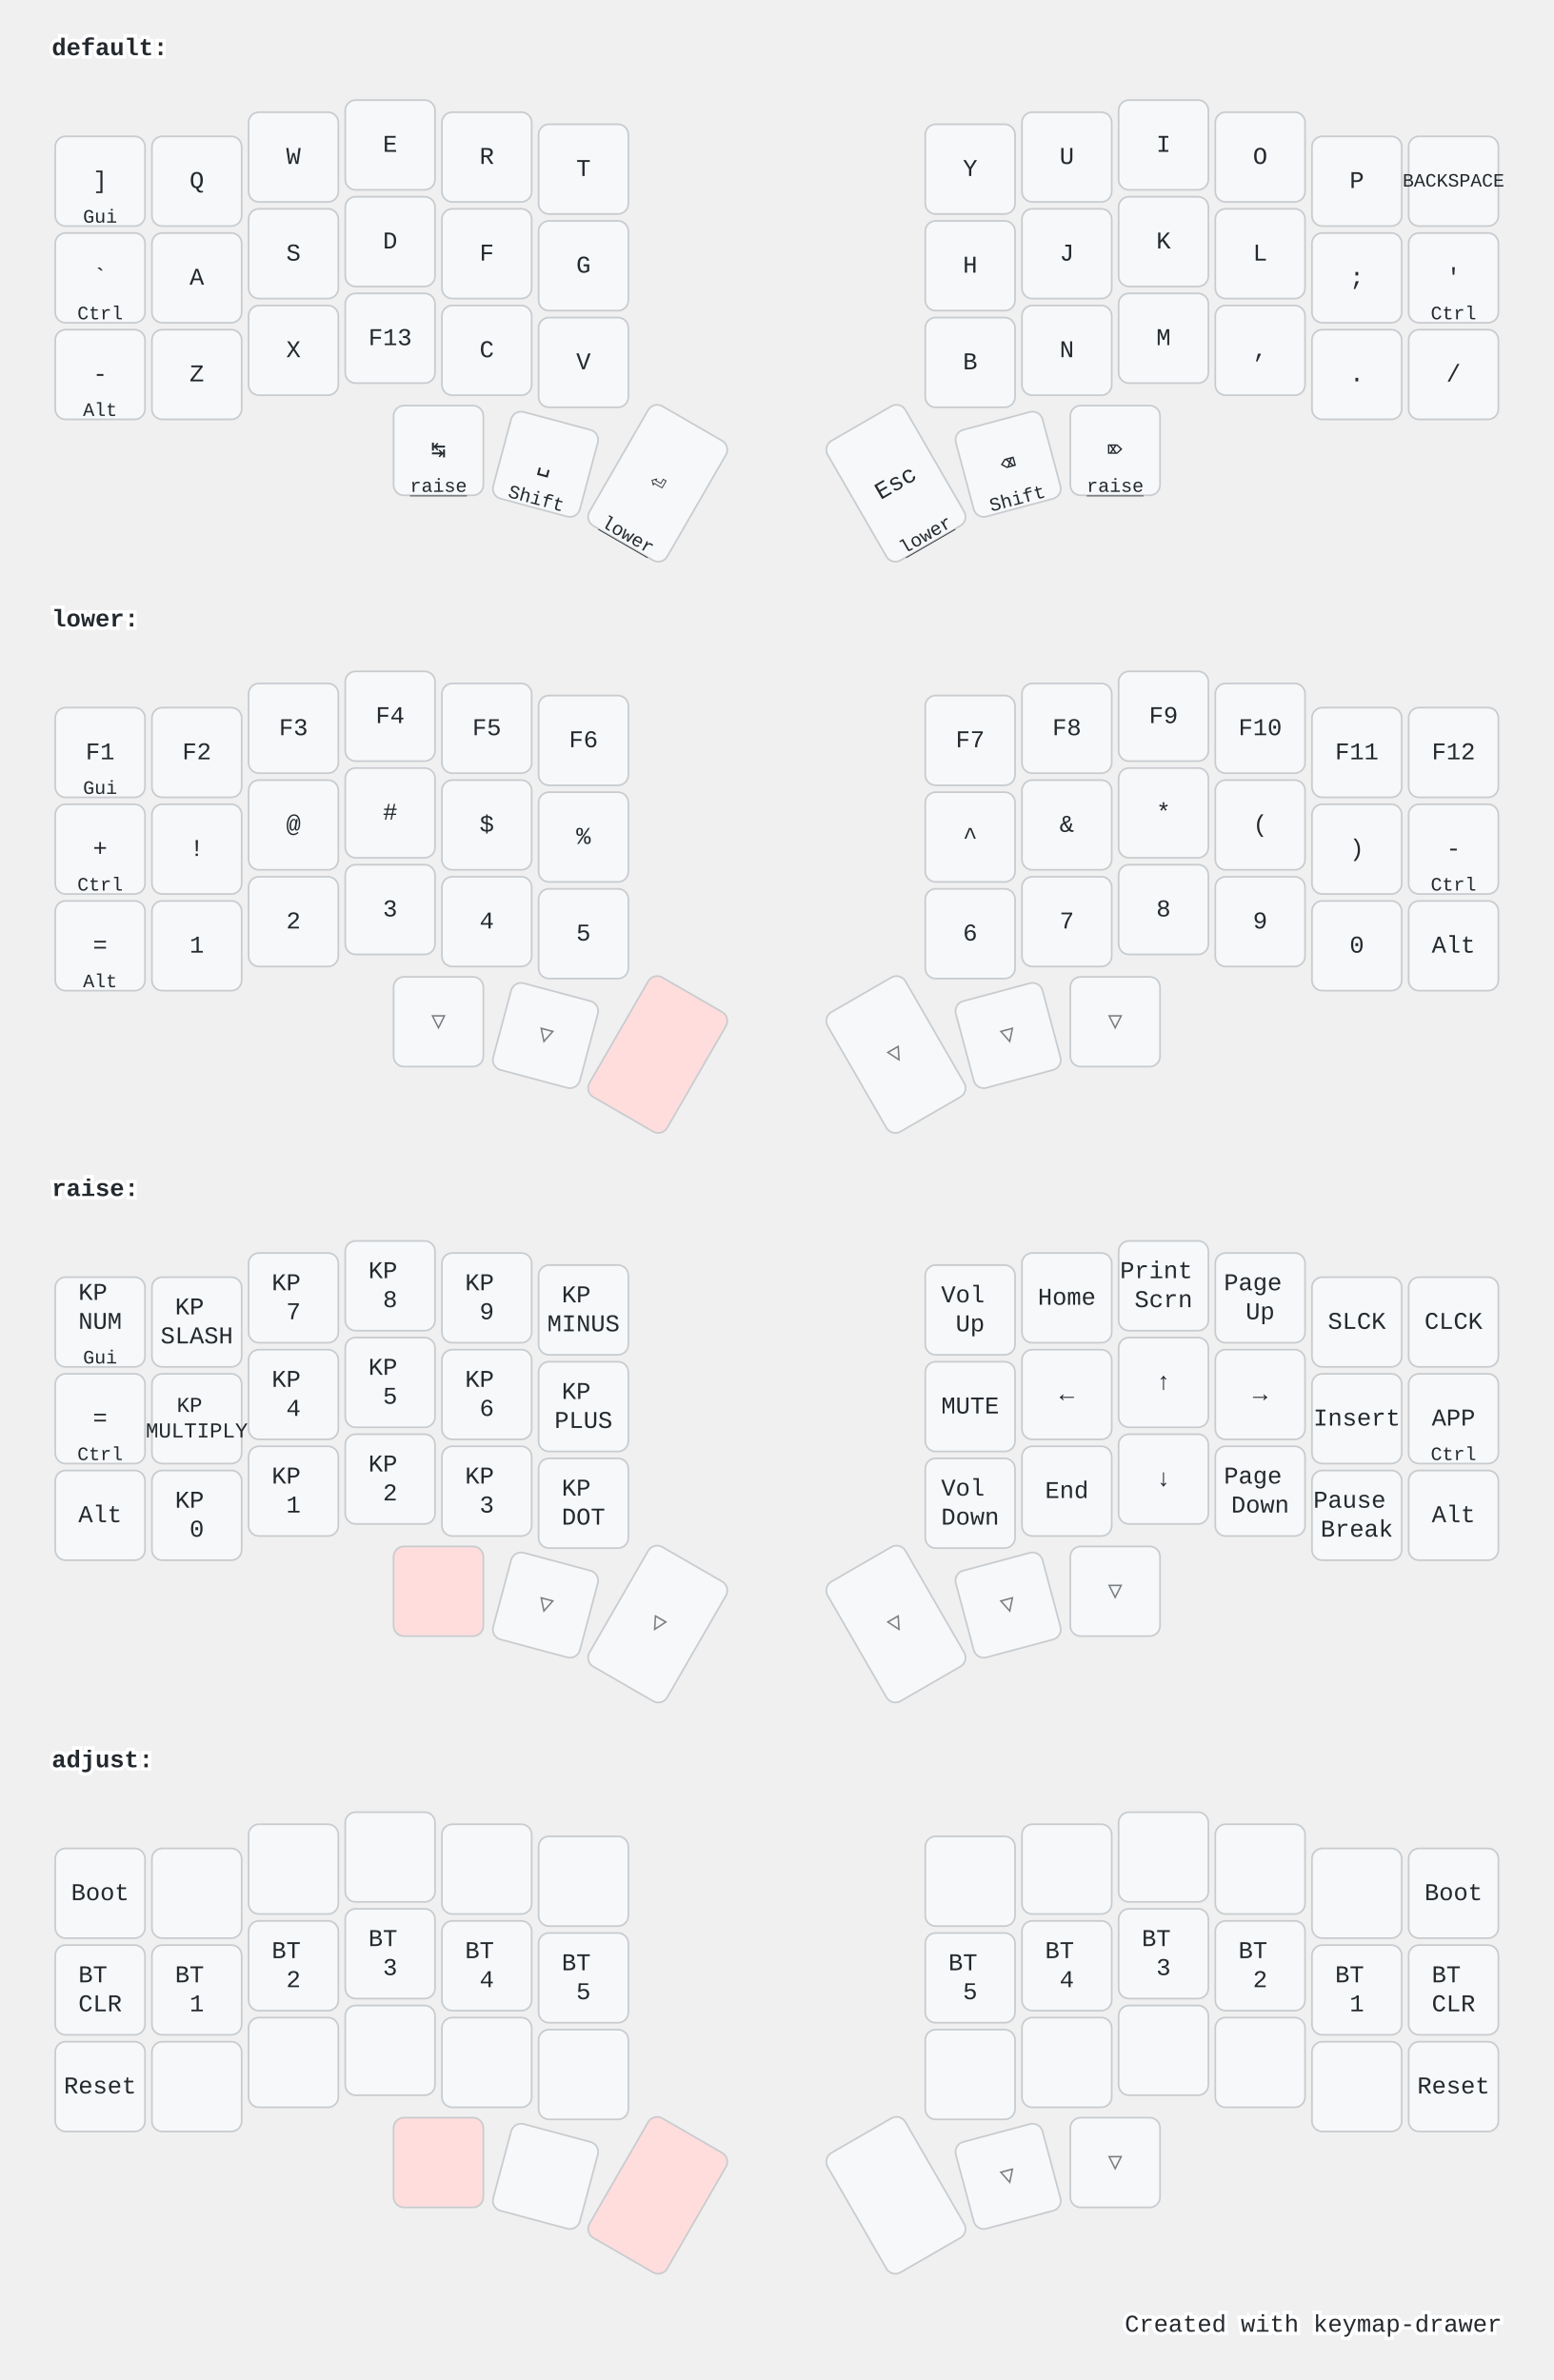
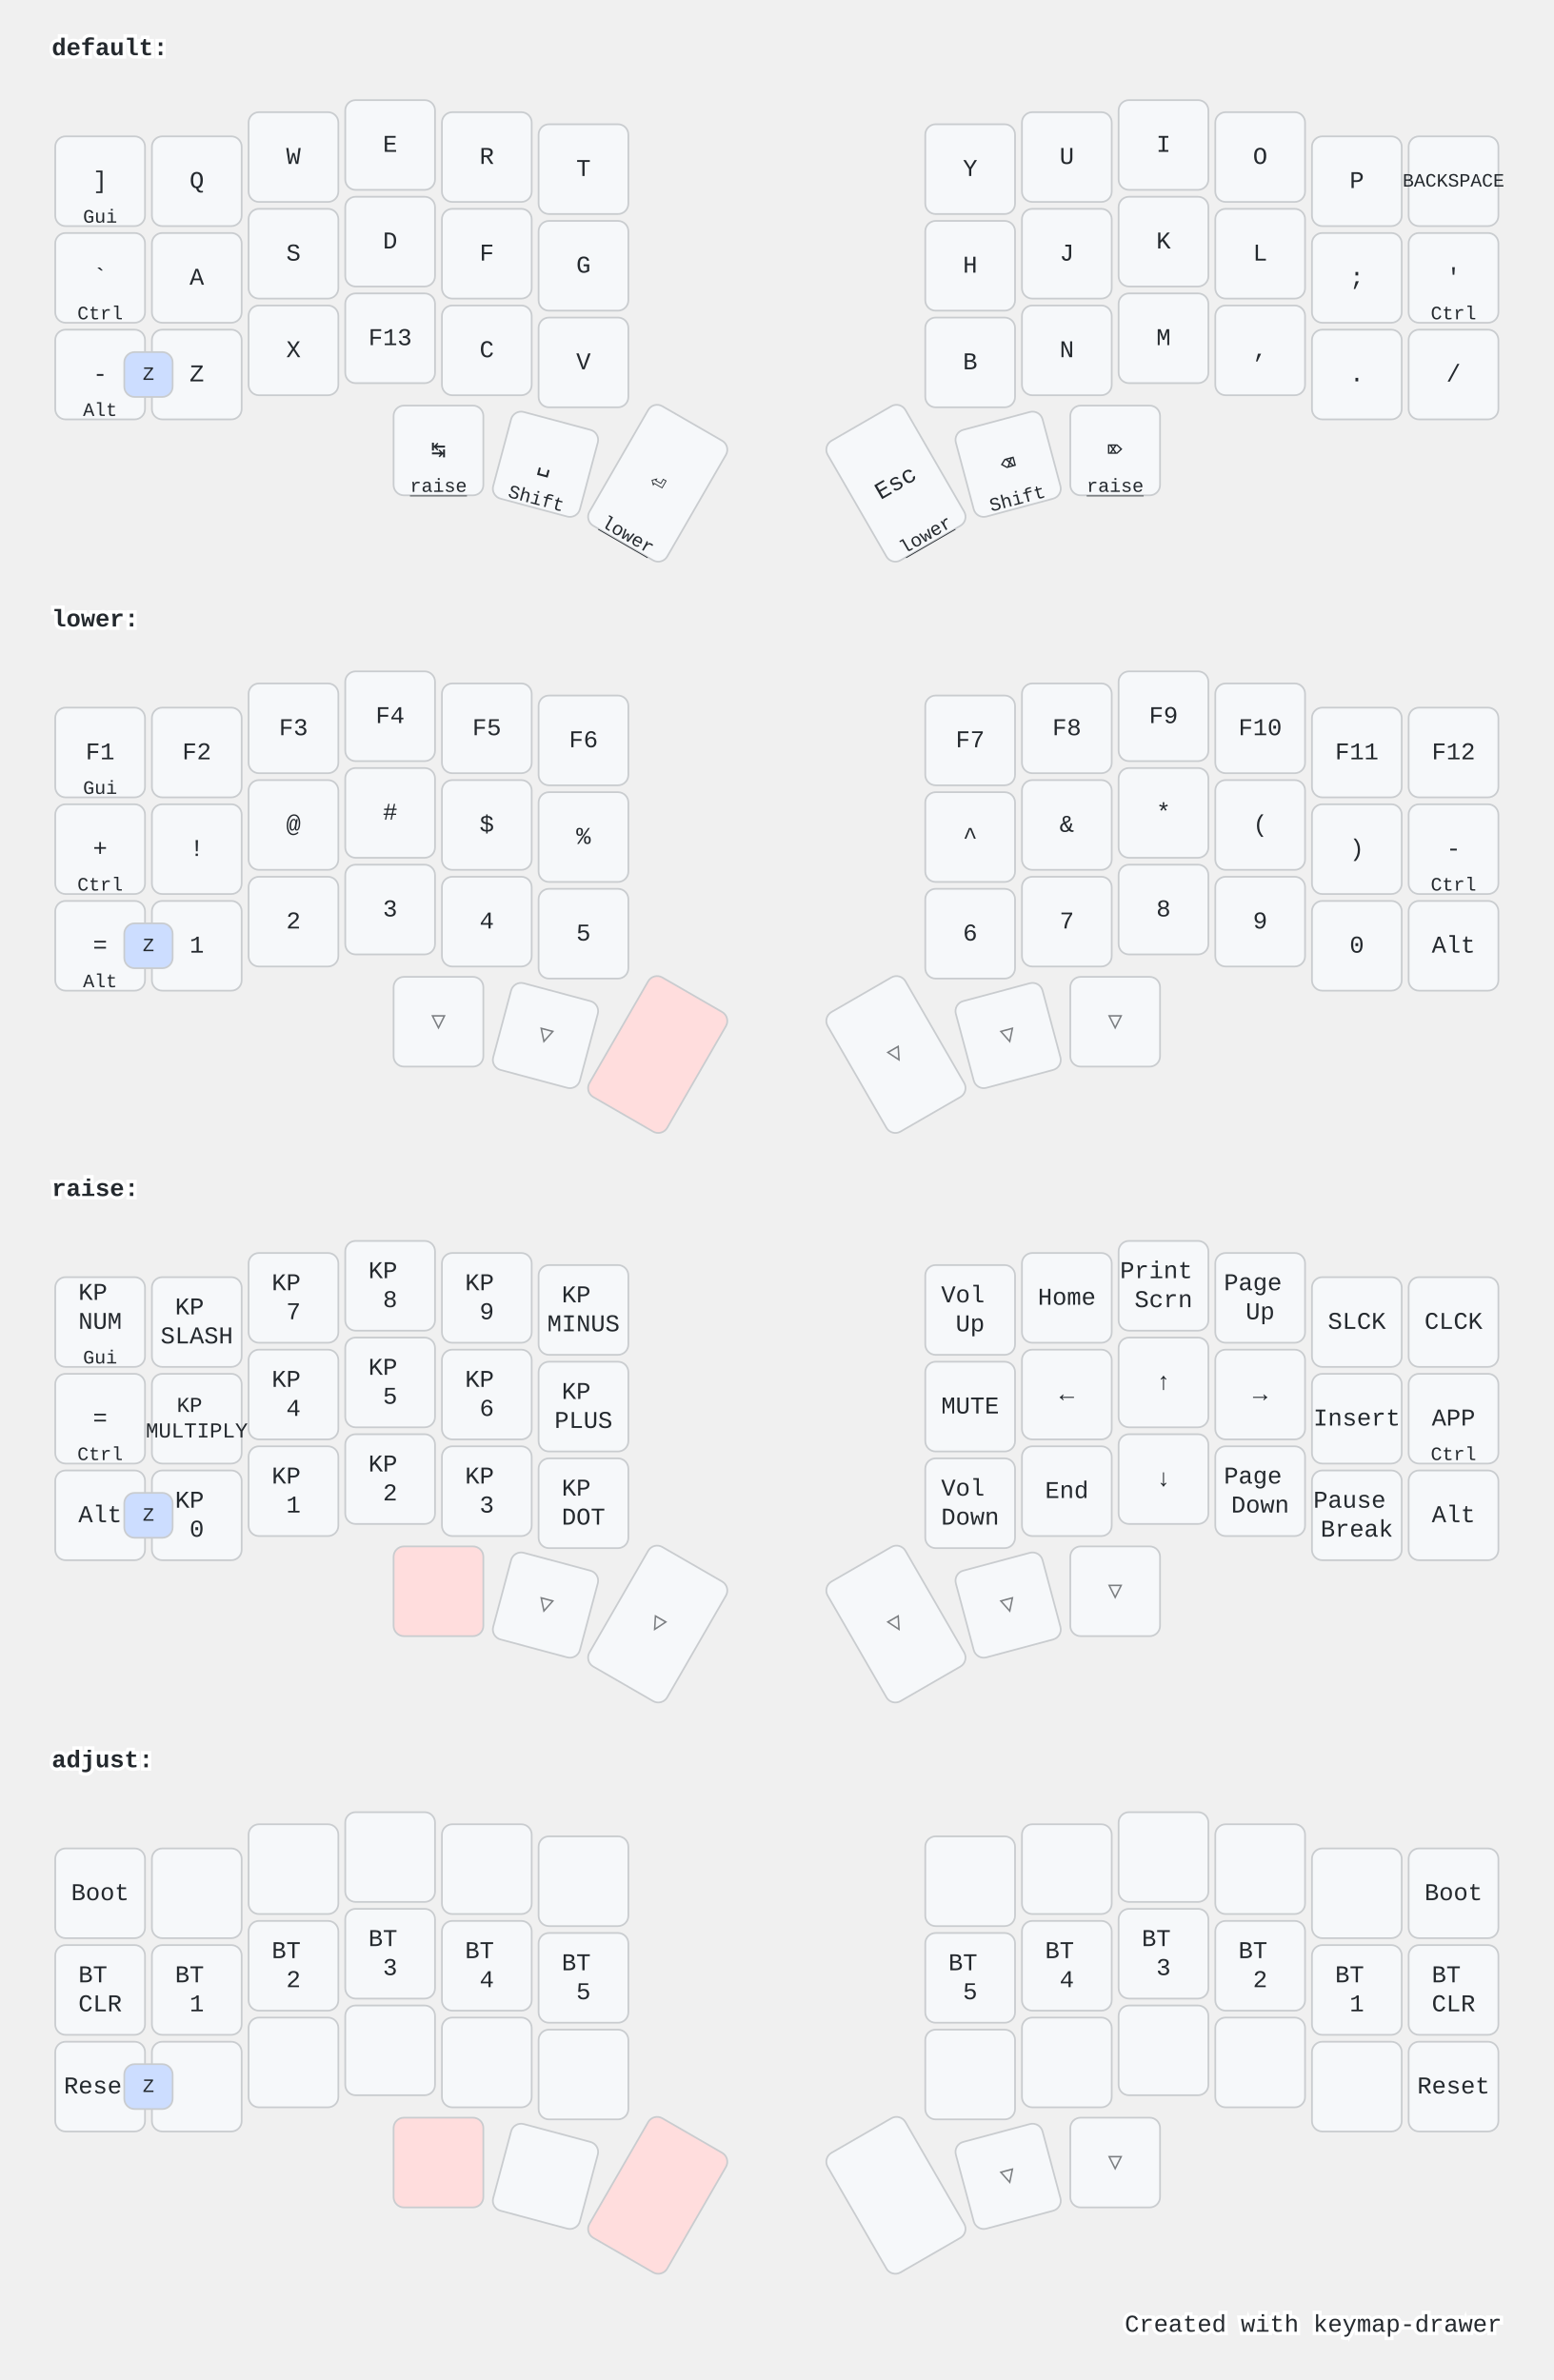
<svg xmlns="http://www.w3.org/2000/svg" width="900" height="1379" viewBox="0 0 900 1379" class="keymap">
  <style>/* inherit to force styles through use tags */
svg path {
    fill: inherit;
}

/* font and background color specifications */
svg.keymap {
    font-family: SFMono-Regular,Consolas,Liberation Mono,Menlo,monospace;
    font-size: 14px;
    font-kerning: normal;
    text-rendering: optimizeLegibility;
    fill: #24292e;
}

/* default key styling */
rect.key {
    fill: #f6f8fa;
}

rect.key, rect.combo {
    stroke: #c9cccf;
    stroke-width: 1;
}

/* default key side styling, only used is draw_key_sides is set */
rect.side {
    filter: brightness(90%);
}

/* color accent for combo boxes */
rect.combo, rect.combo-separate {
    fill: #cdf;
}

/* color accent for held keys */
rect.held, rect.combo.held {
    fill: #fdd;
}

/* color accent for ghost (optional) keys */
rect.ghost, rect.combo.ghost {
    stroke-dasharray: 4, 4;
    stroke-width: 2;
}

text {
    text-anchor: middle;
    dominant-baseline: middle;
}

/* styling for layer labels */
text.label {
    font-weight: bold;
    text-anchor: start;
    stroke: white;
    stroke-width: 4;
    paint-order: stroke;
}

/* styling for optional footer */
text.footer {
    text-anchor: end;
    dominant-baseline: auto;
    stroke: white;
    stroke-width: 4;
    paint-order: stroke;
}

/* styling for combo tap, and key hold/shifted label text */
text.combo, text.hold, text.shifted {
    font-size: 11px;
}

text.hold {
    text-anchor: middle;
    dominant-baseline: auto;
}

text.shifted {
    text-anchor: middle;
    dominant-baseline: hanging;
}

text.layer-activator {
    text-decoration: underline;
}

/* styling for hold/shifted label text in combo box */
text.combo.hold, text.combo.shifted {
    font-size: 8px;
}

/* lighter symbol for transparent keys */
text.trans {
    fill: #7b7e81;
}

/* styling for combo dendrons */
path.combo {
    stroke-width: 1;
    stroke: gray;
    fill: none;
}

/* Start Tabler Icons Cleanup */
/* cannot use height/width with glyphs */
.icon-tabler &gt; path {
    fill: inherit;
    stroke: inherit;
    stroke-width: 2;
}
/* hide tabler's default box */
.icon-tabler &gt; path[stroke="none"][fill="none"] {
    visibility: hidden;
}
/* End Tabler Icons Cleanup */

@media (prefers-color-scheme: dark) {
svg.keymap { fill: #d1d6db; }
rect.key { fill: #3f4750; }
rect.key, rect.combo { stroke: #60666c; }
rect.combo, rect.combo-separate { fill: #1f3d7a; }
rect.held, rect.combo.held { fill: #854747; }
text.label, text.footer { stroke: black; }
text.trans { fill: #7e8184; }
path.combo { stroke: #7f7f7f; }

}</style>
  <g transform="translate(30, 0)" class="layer-default">
    <text x="0" y="28" class="label" id="default">default:</text>
    <g transform="translate(0, 56)">
      <g transform="translate(28, 49)" class="key keypos-0">
        <rect rx="6" ry="6" x="-26" y="-26" width="52" height="52" class="key" />
        <text x="0" y="0" class="key tap">]</text>
        <text x="0" y="24" class="key hold">Gui</text>
      </g>
      <g transform="translate(84, 49)" class="key keypos-1">
        <rect rx="6" ry="6" x="-26" y="-26" width="52" height="52" class="key" />
        <text x="0" y="0" class="key tap">Q</text>
      </g>
      <g transform="translate(140, 35)" class="key keypos-2">
        <rect rx="6" ry="6" x="-26" y="-26" width="52" height="52" class="key" />
        <text x="0" y="0" class="key tap">W</text>
      </g>
      <g transform="translate(196, 28)" class="key keypos-3">
        <rect rx="6" ry="6" x="-26" y="-26" width="52" height="52" class="key" />
        <text x="0" y="0" class="key tap">E</text>
      </g>
      <g transform="translate(252, 35)" class="key keypos-4">
        <rect rx="6" ry="6" x="-26" y="-26" width="52" height="52" class="key" />
        <text x="0" y="0" class="key tap">R</text>
      </g>
      <g transform="translate(308, 42)" class="key keypos-5">
        <rect rx="6" ry="6" x="-26" y="-26" width="52" height="52" class="key" />
        <text x="0" y="0" class="key tap">T</text>
      </g>
      <g transform="translate(532, 42)" class="key keypos-6">
        <rect rx="6" ry="6" x="-26" y="-26" width="52" height="52" class="key" />
        <text x="0" y="0" class="key tap">Y</text>
      </g>
      <g transform="translate(588, 35)" class="key keypos-7">
        <rect rx="6" ry="6" x="-26" y="-26" width="52" height="52" class="key" />
        <text x="0" y="0" class="key tap">U</text>
      </g>
      <g transform="translate(644, 28)" class="key keypos-8">
        <rect rx="6" ry="6" x="-26" y="-26" width="52" height="52" class="key" />
        <text x="0" y="0" class="key tap">I</text>
      </g>
      <g transform="translate(700, 35)" class="key keypos-9">
        <rect rx="6" ry="6" x="-26" y="-26" width="52" height="52" class="key" />
        <text x="0" y="0" class="key tap">O</text>
      </g>
      <g transform="translate(756, 49)" class="key keypos-10">
        <rect rx="6" ry="6" x="-26" y="-26" width="52" height="52" class="key" />
        <text x="0" y="0" class="key tap">P</text>
      </g>
      <g transform="translate(812, 49)" class="key keypos-11">
        <rect rx="6" ry="6" x="-26" y="-26" width="52" height="52" class="key" />
        <text x="0" y="0" class="key tap">
          <tspan style="font-size: 78%">BACKSPACE</tspan>
        </text>
      </g>
      <g transform="translate(28, 105)" class="key keypos-12">
        <rect rx="6" ry="6" x="-26" y="-26" width="52" height="52" class="key" />
        <text x="0" y="0" class="key tap">`</text>
        <text x="0" y="24" class="key hold">Ctrl</text>
      </g>
      <g transform="translate(84, 105)" class="key keypos-13">
        <rect rx="6" ry="6" x="-26" y="-26" width="52" height="52" class="key" />
        <text x="0" y="0" class="key tap">A</text>
      </g>
      <g transform="translate(140, 91)" class="key keypos-14">
        <rect rx="6" ry="6" x="-26" y="-26" width="52" height="52" class="key" />
        <text x="0" y="0" class="key tap">S</text>
      </g>
      <g transform="translate(196, 84)" class="key keypos-15">
        <rect rx="6" ry="6" x="-26" y="-26" width="52" height="52" class="key" />
        <text x="0" y="0" class="key tap">D</text>
      </g>
      <g transform="translate(252, 91)" class="key keypos-16">
        <rect rx="6" ry="6" x="-26" y="-26" width="52" height="52" class="key" />
        <text x="0" y="0" class="key tap">F</text>
      </g>
      <g transform="translate(308, 98)" class="key keypos-17">
        <rect rx="6" ry="6" x="-26" y="-26" width="52" height="52" class="key" />
        <text x="0" y="0" class="key tap">G</text>
      </g>
      <g transform="translate(532, 98)" class="key keypos-18">
        <rect rx="6" ry="6" x="-26" y="-26" width="52" height="52" class="key" />
        <text x="0" y="0" class="key tap">H</text>
      </g>
      <g transform="translate(588, 91)" class="key keypos-19">
        <rect rx="6" ry="6" x="-26" y="-26" width="52" height="52" class="key" />
        <text x="0" y="0" class="key tap">J</text>
      </g>
      <g transform="translate(644, 84)" class="key keypos-20">
        <rect rx="6" ry="6" x="-26" y="-26" width="52" height="52" class="key" />
        <text x="0" y="0" class="key tap">K</text>
      </g>
      <g transform="translate(700, 91)" class="key keypos-21">
        <rect rx="6" ry="6" x="-26" y="-26" width="52" height="52" class="key" />
        <text x="0" y="0" class="key tap">L</text>
      </g>
      <g transform="translate(756, 105)" class="key keypos-22">
        <rect rx="6" ry="6" x="-26" y="-26" width="52" height="52" class="key" />
        <text x="0" y="0" class="key tap">;</text>
      </g>
      <g transform="translate(812, 105)" class="key keypos-23">
        <rect rx="6" ry="6" x="-26" y="-26" width="52" height="52" class="key" />
        <text x="0" y="0" class="key tap">'</text>
        <text x="0" y="24" class="key hold">Ctrl</text>
      </g>
      <g transform="translate(28, 161)" class="key keypos-24">
        <rect rx="6" ry="6" x="-26" y="-26" width="52" height="52" class="key" />
        <text x="0" y="0" class="key tap">-</text>
        <text x="0" y="24" class="key hold">Alt</text>
      </g>
      <g transform="translate(84, 161)" class="key keypos-25">
        <rect rx="6" ry="6" x="-26" y="-26" width="52" height="52" class="key" />
        <text x="0" y="0" class="key tap">Z</text>
      </g>
      <g transform="translate(140, 147)" class="key keypos-26">
        <rect rx="6" ry="6" x="-26" y="-26" width="52" height="52" class="key" />
        <text x="0" y="0" class="key tap">X</text>
      </g>
      <g transform="translate(196, 140)" class="key keypos-27">
        <rect rx="6" ry="6" x="-26" y="-26" width="52" height="52" class="key" />
        <text x="0" y="0" class="key tap">F13</text>
      </g>
      <g transform="translate(252, 147)" class="key keypos-28">
        <rect rx="6" ry="6" x="-26" y="-26" width="52" height="52" class="key" />
        <text x="0" y="0" class="key tap">C</text>
      </g>
      <g transform="translate(308, 154)" class="key keypos-29">
        <rect rx="6" ry="6" x="-26" y="-26" width="52" height="52" class="key" />
        <text x="0" y="0" class="key tap">V</text>
      </g>
      <g transform="translate(532, 154)" class="key keypos-30">
        <rect rx="6" ry="6" x="-26" y="-26" width="52" height="52" class="key" />
        <text x="0" y="0" class="key tap">B</text>
      </g>
      <g transform="translate(588, 147)" class="key keypos-31">
        <rect rx="6" ry="6" x="-26" y="-26" width="52" height="52" class="key" />
        <text x="0" y="0" class="key tap">N</text>
      </g>
      <g transform="translate(644, 140)" class="key keypos-32">
        <rect rx="6" ry="6" x="-26" y="-26" width="52" height="52" class="key" />
        <text x="0" y="0" class="key tap">M</text>
      </g>
      <g transform="translate(700, 147)" class="key keypos-33">
        <rect rx="6" ry="6" x="-26" y="-26" width="52" height="52" class="key" />
        <text x="0" y="0" class="key tap">,</text>
      </g>
      <g transform="translate(756, 161)" class="key keypos-34">
        <rect rx="6" ry="6" x="-26" y="-26" width="52" height="52" class="key" />
        <text x="0" y="0" class="key tap">.</text>
      </g>
      <g transform="translate(812, 161)" class="key keypos-35">
        <rect rx="6" ry="6" x="-26" y="-26" width="52" height="52" class="key" />
        <text x="0" y="0" class="key tap">/</text>
      </g>
      <g transform="translate(224, 205)" class="key keypos-36">
        <rect rx="6" ry="6" x="-26" y="-26" width="52" height="52" class="key" />
        <text x="0" y="0" class="key tap">↹</text>
        <a href="#raise">
          <text x="0" y="24" class="key hold layer-activator">raise</text>
        </a>
      </g>
      <g transform="translate(286, 213) rotate(15.0)" class="key keypos-37">
        <rect rx="6" ry="6" x="-26" y="-26" width="52" height="52" class="key" />
        <text x="0" y="0" class="key tap">␣</text>
        <text x="0" y="24" class="key hold">Shift</text>
      </g>
      <g transform="translate(351, 224) rotate(30.0)" class="key keypos-38">
        <rect rx="6" ry="6" x="-26" y="-40" width="52" height="80" class="key" />
        <text x="0" y="0" class="key tap">⏎</text>
        <a href="#lower">
          <text x="0" y="38" class="key hold layer-activator">lower</text>
        </a>
      </g>
      <g transform="translate(489, 224) rotate(-30.0)" class="key keypos-39">
        <rect rx="6" ry="6" x="-26" y="-40" width="52" height="80" class="key" />
        <text x="0" y="0" class="key tap">Esc</text>
        <a href="#lower">
          <text x="0" y="38" class="key hold layer-activator">lower</text>
        </a>
      </g>
      <g transform="translate(554, 213) rotate(-15.0)" class="key keypos-40">
        <rect rx="6" ry="6" x="-26" y="-26" width="52" height="52" class="key" />
        <text x="0" y="0" class="key tap">⌫</text>
        <text x="0" y="24" class="key hold">Shift</text>
      </g>
      <g transform="translate(616, 205)" class="key keypos-41">
        <rect rx="6" ry="6" x="-26" y="-26" width="52" height="52" class="key" />
        <text x="0" y="0" class="key tap">⌦</text>
        <a href="#raise">
          <text x="0" y="24" class="key hold layer-activator">raise</text>
        </a>
      </g>
+       <g class="combo combopos-0">
+         <rect rx="6" ry="6" x="42" y="148" width="28" height="26" class="combo" />
+         <text x="56" y="161" class="combo tap">Z</text>
+       </g>
    </g>
  </g>
  <g transform="translate(30, 331)" class="layer-lower">
    <text x="0" y="28" class="label" id="lower">lower:</text>
    <g transform="translate(0, 56)">
      <g transform="translate(28, 49)" class="key keypos-0">
        <rect rx="6" ry="6" x="-26" y="-26" width="52" height="52" class="key" />
        <text x="0" y="0" class="key tap">F1</text>
        <text x="0" y="24" class="key hold">Gui</text>
      </g>
      <g transform="translate(84, 49)" class="key keypos-1">
        <rect rx="6" ry="6" x="-26" y="-26" width="52" height="52" class="key" />
        <text x="0" y="0" class="key tap">F2</text>
      </g>
      <g transform="translate(140, 35)" class="key keypos-2">
        <rect rx="6" ry="6" x="-26" y="-26" width="52" height="52" class="key" />
        <text x="0" y="0" class="key tap">F3</text>
      </g>
      <g transform="translate(196, 28)" class="key keypos-3">
        <rect rx="6" ry="6" x="-26" y="-26" width="52" height="52" class="key" />
        <text x="0" y="0" class="key tap">F4</text>
      </g>
      <g transform="translate(252, 35)" class="key keypos-4">
        <rect rx="6" ry="6" x="-26" y="-26" width="52" height="52" class="key" />
        <text x="0" y="0" class="key tap">F5</text>
      </g>
      <g transform="translate(308, 42)" class="key keypos-5">
        <rect rx="6" ry="6" x="-26" y="-26" width="52" height="52" class="key" />
        <text x="0" y="0" class="key tap">F6</text>
      </g>
      <g transform="translate(532, 42)" class="key keypos-6">
        <rect rx="6" ry="6" x="-26" y="-26" width="52" height="52" class="key" />
        <text x="0" y="0" class="key tap">F7</text>
      </g>
      <g transform="translate(588, 35)" class="key keypos-7">
        <rect rx="6" ry="6" x="-26" y="-26" width="52" height="52" class="key" />
        <text x="0" y="0" class="key tap">F8</text>
      </g>
      <g transform="translate(644, 28)" class="key keypos-8">
        <rect rx="6" ry="6" x="-26" y="-26" width="52" height="52" class="key" />
        <text x="0" y="0" class="key tap">F9</text>
      </g>
      <g transform="translate(700, 35)" class="key keypos-9">
        <rect rx="6" ry="6" x="-26" y="-26" width="52" height="52" class="key" />
        <text x="0" y="0" class="key tap">F10</text>
      </g>
      <g transform="translate(756, 49)" class="key keypos-10">
        <rect rx="6" ry="6" x="-26" y="-26" width="52" height="52" class="key" />
        <text x="0" y="0" class="key tap">F11</text>
      </g>
      <g transform="translate(812, 49)" class="key keypos-11">
        <rect rx="6" ry="6" x="-26" y="-26" width="52" height="52" class="key" />
        <text x="0" y="0" class="key tap">F12</text>
      </g>
      <g transform="translate(28, 105)" class="key keypos-12">
        <rect rx="6" ry="6" x="-26" y="-26" width="52" height="52" class="key" />
        <text x="0" y="0" class="key tap">+</text>
        <text x="0" y="24" class="key hold">Ctrl</text>
      </g>
      <g transform="translate(84, 105)" class="key keypos-13">
        <rect rx="6" ry="6" x="-26" y="-26" width="52" height="52" class="key" />
        <text x="0" y="0" class="key tap">!</text>
      </g>
      <g transform="translate(140, 91)" class="key keypos-14">
        <rect rx="6" ry="6" x="-26" y="-26" width="52" height="52" class="key" />
        <text x="0" y="0" class="key tap">@</text>
      </g>
      <g transform="translate(196, 84)" class="key keypos-15">
        <rect rx="6" ry="6" x="-26" y="-26" width="52" height="52" class="key" />
        <text x="0" y="0" class="key tap">#</text>
      </g>
      <g transform="translate(252, 91)" class="key keypos-16">
        <rect rx="6" ry="6" x="-26" y="-26" width="52" height="52" class="key" />
        <text x="0" y="0" class="key tap">$</text>
      </g>
      <g transform="translate(308, 98)" class="key keypos-17">
        <rect rx="6" ry="6" x="-26" y="-26" width="52" height="52" class="key" />
        <text x="0" y="0" class="key tap">%</text>
      </g>
      <g transform="translate(532, 98)" class="key keypos-18">
        <rect rx="6" ry="6" x="-26" y="-26" width="52" height="52" class="key" />
        <text x="0" y="0" class="key tap">^</text>
      </g>
      <g transform="translate(588, 91)" class="key keypos-19">
        <rect rx="6" ry="6" x="-26" y="-26" width="52" height="52" class="key" />
        <text x="0" y="0" class="key tap">&amp;</text>
      </g>
      <g transform="translate(644, 84)" class="key keypos-20">
        <rect rx="6" ry="6" x="-26" y="-26" width="52" height="52" class="key" />
        <text x="0" y="0" class="key tap">*</text>
      </g>
      <g transform="translate(700, 91)" class="key keypos-21">
        <rect rx="6" ry="6" x="-26" y="-26" width="52" height="52" class="key" />
        <text x="0" y="0" class="key tap">(</text>
      </g>
      <g transform="translate(756, 105)" class="key keypos-22">
        <rect rx="6" ry="6" x="-26" y="-26" width="52" height="52" class="key" />
        <text x="0" y="0" class="key tap">)</text>
      </g>
      <g transform="translate(812, 105)" class="key keypos-23">
        <rect rx="6" ry="6" x="-26" y="-26" width="52" height="52" class="key" />
        <text x="0" y="0" class="key tap">-</text>
        <text x="0" y="24" class="key hold">Ctrl</text>
      </g>
      <g transform="translate(28, 161)" class="key keypos-24">
        <rect rx="6" ry="6" x="-26" y="-26" width="52" height="52" class="key" />
        <text x="0" y="0" class="key tap">=</text>
        <text x="0" y="24" class="key hold">Alt</text>
      </g>
      <g transform="translate(84, 161)" class="key keypos-25">
        <rect rx="6" ry="6" x="-26" y="-26" width="52" height="52" class="key" />
        <text x="0" y="0" class="key tap">1</text>
      </g>
      <g transform="translate(140, 147)" class="key keypos-26">
        <rect rx="6" ry="6" x="-26" y="-26" width="52" height="52" class="key" />
        <text x="0" y="0" class="key tap">2</text>
      </g>
      <g transform="translate(196, 140)" class="key keypos-27">
        <rect rx="6" ry="6" x="-26" y="-26" width="52" height="52" class="key" />
        <text x="0" y="0" class="key tap">3</text>
      </g>
      <g transform="translate(252, 147)" class="key keypos-28">
        <rect rx="6" ry="6" x="-26" y="-26" width="52" height="52" class="key" />
        <text x="0" y="0" class="key tap">4</text>
      </g>
      <g transform="translate(308, 154)" class="key keypos-29">
        <rect rx="6" ry="6" x="-26" y="-26" width="52" height="52" class="key" />
        <text x="0" y="0" class="key tap">5</text>
      </g>
      <g transform="translate(532, 154)" class="key keypos-30">
        <rect rx="6" ry="6" x="-26" y="-26" width="52" height="52" class="key" />
        <text x="0" y="0" class="key tap">6</text>
      </g>
      <g transform="translate(588, 147)" class="key keypos-31">
        <rect rx="6" ry="6" x="-26" y="-26" width="52" height="52" class="key" />
        <text x="0" y="0" class="key tap">7</text>
      </g>
      <g transform="translate(644, 140)" class="key keypos-32">
        <rect rx="6" ry="6" x="-26" y="-26" width="52" height="52" class="key" />
        <text x="0" y="0" class="key tap">8</text>
      </g>
      <g transform="translate(700, 147)" class="key keypos-33">
        <rect rx="6" ry="6" x="-26" y="-26" width="52" height="52" class="key" />
        <text x="0" y="0" class="key tap">9</text>
      </g>
      <g transform="translate(756, 161)" class="key keypos-34">
        <rect rx="6" ry="6" x="-26" y="-26" width="52" height="52" class="key" />
        <text x="0" y="0" class="key tap">0</text>
      </g>
      <g transform="translate(812, 161)" class="key keypos-35">
        <rect rx="6" ry="6" x="-26" y="-26" width="52" height="52" class="key" />
        <text x="0" y="0" class="key tap">Alt</text>
      </g>
      <g transform="translate(224, 205)" class="key trans keypos-36">
        <rect rx="6" ry="6" x="-26" y="-26" width="52" height="52" class="key trans" />
        <text x="0" y="0" class="key trans tap">▽</text>
      </g>
      <g transform="translate(286, 213) rotate(15.0)" class="key trans keypos-37">
        <rect rx="6" ry="6" x="-26" y="-26" width="52" height="52" class="key trans" />
        <text x="0" y="0" class="key trans tap">▽</text>
      </g>
      <g transform="translate(351, 224) rotate(30.0)" class="key held keypos-38">
        <rect rx="6" ry="6" x="-26" y="-40" width="52" height="80" class="key held" />
      </g>
      <g transform="translate(489, 224) rotate(-30.0)" class="key trans keypos-39">
        <rect rx="6" ry="6" x="-26" y="-40" width="52" height="80" class="key trans" />
        <text x="0" y="0" class="key trans tap">▽</text>
      </g>
      <g transform="translate(554, 213) rotate(-15.0)" class="key trans keypos-40">
        <rect rx="6" ry="6" x="-26" y="-26" width="52" height="52" class="key trans" />
        <text x="0" y="0" class="key trans tap">▽</text>
      </g>
      <g transform="translate(616, 205)" class="key trans keypos-41">
        <rect rx="6" ry="6" x="-26" y="-26" width="52" height="52" class="key trans" />
        <text x="0" y="0" class="key trans tap">▽</text>
      </g>
+       <g class="combo combopos-0">
+         <rect rx="6" ry="6" x="42" y="148" width="28" height="26" class="combo" />
+         <text x="56" y="161" class="combo tap">Z</text>
+       </g>
    </g>
  </g>
  <g transform="translate(30, 661)" class="layer-raise">
    <text x="0" y="28" class="label" id="raise">raise:</text>
    <g transform="translate(0, 56)">
      <g transform="translate(28, 49)" class="key keypos-0">
        <rect rx="6" ry="6" x="-26" y="-26" width="52" height="52" class="key" />
        <text x="0" y="0" class="key tap">
          <tspan x="0" dy="-1.2em">KP</tspan>
          <tspan x="0" dy="1.2em">NUM</tspan>
        </text>
        <text x="0" y="24" class="key hold">Gui</text>
      </g>
      <g transform="translate(84, 49)" class="key keypos-1">
        <rect rx="6" ry="6" x="-26" y="-26" width="52" height="52" class="key" />
        <text x="0" y="0" class="key tap">
          <tspan x="0" dy="-0.6em">KP</tspan>
          <tspan x="0" dy="1.2em">SLASH</tspan>
        </text>
      </g>
      <g transform="translate(140, 35)" class="key keypos-2">
        <rect rx="6" ry="6" x="-26" y="-26" width="52" height="52" class="key" />
        <text x="0" y="0" class="key tap">
          <tspan x="0" dy="-0.6em">KP</tspan>
          <tspan x="0" dy="1.2em">7</tspan>
        </text>
      </g>
      <g transform="translate(196, 28)" class="key keypos-3">
        <rect rx="6" ry="6" x="-26" y="-26" width="52" height="52" class="key" />
        <text x="0" y="0" class="key tap">
          <tspan x="0" dy="-0.6em">KP</tspan>
          <tspan x="0" dy="1.2em">8</tspan>
        </text>
      </g>
      <g transform="translate(252, 35)" class="key keypos-4">
        <rect rx="6" ry="6" x="-26" y="-26" width="52" height="52" class="key" />
        <text x="0" y="0" class="key tap">
          <tspan x="0" dy="-0.6em">KP</tspan>
          <tspan x="0" dy="1.2em">9</tspan>
        </text>
      </g>
      <g transform="translate(308, 42)" class="key keypos-5">
        <rect rx="6" ry="6" x="-26" y="-26" width="52" height="52" class="key" />
        <text x="0" y="0" class="key tap">
          <tspan x="0" dy="-0.6em">KP</tspan>
          <tspan x="0" dy="1.2em">MINUS</tspan>
        </text>
      </g>
      <g transform="translate(532, 42)" class="key keypos-6">
        <rect rx="6" ry="6" x="-26" y="-26" width="52" height="52" class="key" />
        <text x="0" y="0" class="key tap">
          <tspan x="0" dy="-0.6em">Vol</tspan>
          <tspan x="0" dy="1.2em">Up</tspan>
        </text>
      </g>
      <g transform="translate(588, 35)" class="key keypos-7">
        <rect rx="6" ry="6" x="-26" y="-26" width="52" height="52" class="key" />
        <text x="0" y="0" class="key tap">Home</text>
      </g>
      <g transform="translate(644, 28)" class="key keypos-8">
        <rect rx="6" ry="6" x="-26" y="-26" width="52" height="52" class="key" />
        <text x="0" y="0" class="key tap">
          <tspan x="0" dy="-0.6em">Print</tspan>
          <tspan x="0" dy="1.2em">Scrn</tspan>
        </text>
      </g>
      <g transform="translate(700, 35)" class="key keypos-9">
        <rect rx="6" ry="6" x="-26" y="-26" width="52" height="52" class="key" />
        <text x="0" y="0" class="key tap">
          <tspan x="0" dy="-0.6em">Page</tspan>
          <tspan x="0" dy="1.2em">Up</tspan>
        </text>
      </g>
      <g transform="translate(756, 49)" class="key keypos-10">
        <rect rx="6" ry="6" x="-26" y="-26" width="52" height="52" class="key" />
        <text x="0" y="0" class="key tap">SLCK</text>
      </g>
      <g transform="translate(812, 49)" class="key keypos-11">
        <rect rx="6" ry="6" x="-26" y="-26" width="52" height="52" class="key" />
        <text x="0" y="0" class="key tap">CLCK</text>
      </g>
      <g transform="translate(28, 105)" class="key keypos-12">
        <rect rx="6" ry="6" x="-26" y="-26" width="52" height="52" class="key" />
        <text x="0" y="0" class="key tap">=</text>
        <text x="0" y="24" class="key hold">Ctrl</text>
      </g>
      <g transform="translate(84, 105)" class="key keypos-13">
        <rect rx="6" ry="6" x="-26" y="-26" width="52" height="52" class="key" />
        <text x="0" y="0" class="key tap">
          <tspan x="0" dy="-0.6em" style="font-size: 88%">KP</tspan>
          <tspan x="0" dy="1.2em" style="font-size: 88%">MULTIPLY</tspan>
        </text>
      </g>
      <g transform="translate(140, 91)" class="key keypos-14">
        <rect rx="6" ry="6" x="-26" y="-26" width="52" height="52" class="key" />
        <text x="0" y="0" class="key tap">
          <tspan x="0" dy="-0.6em">KP</tspan>
          <tspan x="0" dy="1.2em">4</tspan>
        </text>
      </g>
      <g transform="translate(196, 84)" class="key keypos-15">
        <rect rx="6" ry="6" x="-26" y="-26" width="52" height="52" class="key" />
        <text x="0" y="0" class="key tap">
          <tspan x="0" dy="-0.6em">KP</tspan>
          <tspan x="0" dy="1.2em">5</tspan>
        </text>
      </g>
      <g transform="translate(252, 91)" class="key keypos-16">
        <rect rx="6" ry="6" x="-26" y="-26" width="52" height="52" class="key" />
        <text x="0" y="0" class="key tap">
          <tspan x="0" dy="-0.6em">KP</tspan>
          <tspan x="0" dy="1.2em">6</tspan>
        </text>
      </g>
      <g transform="translate(308, 98)" class="key keypos-17">
        <rect rx="6" ry="6" x="-26" y="-26" width="52" height="52" class="key" />
        <text x="0" y="0" class="key tap">
          <tspan x="0" dy="-0.6em">KP</tspan>
          <tspan x="0" dy="1.2em">PLUS</tspan>
        </text>
      </g>
      <g transform="translate(532, 98)" class="key keypos-18">
        <rect rx="6" ry="6" x="-26" y="-26" width="52" height="52" class="key" />
        <text x="0" y="0" class="key tap">MUTE</text>
      </g>
      <g transform="translate(588, 91)" class="key keypos-19">
        <rect rx="6" ry="6" x="-26" y="-26" width="52" height="52" class="key" />
        <text x="0" y="0" class="key tap">←</text>
      </g>
      <g transform="translate(644, 84)" class="key keypos-20">
        <rect rx="6" ry="6" x="-26" y="-26" width="52" height="52" class="key" />
        <text x="0" y="0" class="key tap">↑</text>
      </g>
      <g transform="translate(700, 91)" class="key keypos-21">
        <rect rx="6" ry="6" x="-26" y="-26" width="52" height="52" class="key" />
        <text x="0" y="0" class="key tap">→</text>
      </g>
      <g transform="translate(756, 105)" class="key keypos-22">
        <rect rx="6" ry="6" x="-26" y="-26" width="52" height="52" class="key" />
        <text x="0" y="0" class="key tap">Insert</text>
      </g>
      <g transform="translate(812, 105)" class="key keypos-23">
        <rect rx="6" ry="6" x="-26" y="-26" width="52" height="52" class="key" />
        <text x="0" y="0" class="key tap">APP</text>
        <text x="0" y="24" class="key hold">Ctrl</text>
      </g>
      <g transform="translate(28, 161)" class="key keypos-24">
        <rect rx="6" ry="6" x="-26" y="-26" width="52" height="52" class="key" />
        <text x="0" y="0" class="key tap">Alt</text>
      </g>
      <g transform="translate(84, 161)" class="key keypos-25">
        <rect rx="6" ry="6" x="-26" y="-26" width="52" height="52" class="key" />
        <text x="0" y="0" class="key tap">
          <tspan x="0" dy="-0.6em">KP</tspan>
          <tspan x="0" dy="1.2em">0</tspan>
        </text>
      </g>
      <g transform="translate(140, 147)" class="key keypos-26">
        <rect rx="6" ry="6" x="-26" y="-26" width="52" height="52" class="key" />
        <text x="0" y="0" class="key tap">
          <tspan x="0" dy="-0.6em">KP</tspan>
          <tspan x="0" dy="1.2em">1</tspan>
        </text>
      </g>
      <g transform="translate(196, 140)" class="key keypos-27">
        <rect rx="6" ry="6" x="-26" y="-26" width="52" height="52" class="key" />
        <text x="0" y="0" class="key tap">
          <tspan x="0" dy="-0.6em">KP</tspan>
          <tspan x="0" dy="1.2em">2</tspan>
        </text>
      </g>
      <g transform="translate(252, 147)" class="key keypos-28">
        <rect rx="6" ry="6" x="-26" y="-26" width="52" height="52" class="key" />
        <text x="0" y="0" class="key tap">
          <tspan x="0" dy="-0.6em">KP</tspan>
          <tspan x="0" dy="1.2em">3</tspan>
        </text>
      </g>
      <g transform="translate(308, 154)" class="key keypos-29">
        <rect rx="6" ry="6" x="-26" y="-26" width="52" height="52" class="key" />
        <text x="0" y="0" class="key tap">
          <tspan x="0" dy="-0.6em">KP</tspan>
          <tspan x="0" dy="1.2em">DOT</tspan>
        </text>
      </g>
      <g transform="translate(532, 154)" class="key keypos-30">
        <rect rx="6" ry="6" x="-26" y="-26" width="52" height="52" class="key" />
        <text x="0" y="0" class="key tap">
          <tspan x="0" dy="-0.6em">Vol</tspan>
          <tspan x="0" dy="1.2em">Down</tspan>
        </text>
      </g>
      <g transform="translate(588, 147)" class="key keypos-31">
        <rect rx="6" ry="6" x="-26" y="-26" width="52" height="52" class="key" />
        <text x="0" y="0" class="key tap">End</text>
      </g>
      <g transform="translate(644, 140)" class="key keypos-32">
        <rect rx="6" ry="6" x="-26" y="-26" width="52" height="52" class="key" />
        <text x="0" y="0" class="key tap">↓</text>
      </g>
      <g transform="translate(700, 147)" class="key keypos-33">
        <rect rx="6" ry="6" x="-26" y="-26" width="52" height="52" class="key" />
        <text x="0" y="0" class="key tap">
          <tspan x="0" dy="-0.6em">Page</tspan>
          <tspan x="0" dy="1.2em">Down</tspan>
        </text>
      </g>
      <g transform="translate(756, 161)" class="key keypos-34">
        <rect rx="6" ry="6" x="-26" y="-26" width="52" height="52" class="key" />
        <text x="0" y="0" class="key tap">
          <tspan x="0" dy="-0.6em">Pause</tspan>
          <tspan x="0" dy="1.2em">Break</tspan>
        </text>
      </g>
      <g transform="translate(812, 161)" class="key keypos-35">
        <rect rx="6" ry="6" x="-26" y="-26" width="52" height="52" class="key" />
        <text x="0" y="0" class="key tap">Alt</text>
      </g>
      <g transform="translate(224, 205)" class="key held keypos-36">
        <rect rx="6" ry="6" x="-26" y="-26" width="52" height="52" class="key held" />
      </g>
      <g transform="translate(286, 213) rotate(15.0)" class="key trans keypos-37">
        <rect rx="6" ry="6" x="-26" y="-26" width="52" height="52" class="key trans" />
        <text x="0" y="0" class="key trans tap">▽</text>
      </g>
      <g transform="translate(351, 224) rotate(30.0)" class="key trans keypos-38">
        <rect rx="6" ry="6" x="-26" y="-40" width="52" height="80" class="key trans" />
        <text x="0" y="0" class="key trans tap">▽</text>
      </g>
      <g transform="translate(489, 224) rotate(-30.0)" class="key trans keypos-39">
        <rect rx="6" ry="6" x="-26" y="-40" width="52" height="80" class="key trans" />
        <text x="0" y="0" class="key trans tap">▽</text>
      </g>
      <g transform="translate(554, 213) rotate(-15.0)" class="key trans keypos-40">
        <rect rx="6" ry="6" x="-26" y="-26" width="52" height="52" class="key trans" />
        <text x="0" y="0" class="key trans tap">▽</text>
      </g>
      <g transform="translate(616, 205)" class="key trans keypos-41">
        <rect rx="6" ry="6" x="-26" y="-26" width="52" height="52" class="key trans" />
        <text x="0" y="0" class="key trans tap">▽</text>
      </g>
+       <g class="combo combopos-0">
+         <rect rx="6" ry="6" x="42" y="148" width="28" height="26" class="combo" />
+         <text x="56" y="161" class="combo tap">Z</text>
+       </g>
    </g>
  </g>
  <g transform="translate(30, 992)" class="layer-adjust">
    <text x="0" y="28" class="label" id="adjust">adjust:</text>
    <g transform="translate(0, 56)">
      <g transform="translate(28, 49)" class="key keypos-0">
        <rect rx="6" ry="6" x="-26" y="-26" width="52" height="52" class="key" />
        <text x="0" y="0" class="key tap">Boot</text>
      </g>
      <g transform="translate(84, 49)" class="key keypos-1">
        <rect rx="6" ry="6" x="-26" y="-26" width="52" height="52" class="key" />
      </g>
      <g transform="translate(140, 35)" class="key keypos-2">
        <rect rx="6" ry="6" x="-26" y="-26" width="52" height="52" class="key" />
      </g>
      <g transform="translate(196, 28)" class="key keypos-3">
        <rect rx="6" ry="6" x="-26" y="-26" width="52" height="52" class="key" />
      </g>
      <g transform="translate(252, 35)" class="key keypos-4">
        <rect rx="6" ry="6" x="-26" y="-26" width="52" height="52" class="key" />
      </g>
      <g transform="translate(308, 42)" class="key keypos-5">
        <rect rx="6" ry="6" x="-26" y="-26" width="52" height="52" class="key" />
      </g>
      <g transform="translate(532, 42)" class="key keypos-6">
        <rect rx="6" ry="6" x="-26" y="-26" width="52" height="52" class="key" />
      </g>
      <g transform="translate(588, 35)" class="key keypos-7">
        <rect rx="6" ry="6" x="-26" y="-26" width="52" height="52" class="key" />
      </g>
      <g transform="translate(644, 28)" class="key keypos-8">
        <rect rx="6" ry="6" x="-26" y="-26" width="52" height="52" class="key" />
      </g>
      <g transform="translate(700, 35)" class="key keypos-9">
        <rect rx="6" ry="6" x="-26" y="-26" width="52" height="52" class="key" />
      </g>
      <g transform="translate(756, 49)" class="key keypos-10">
        <rect rx="6" ry="6" x="-26" y="-26" width="52" height="52" class="key" />
      </g>
      <g transform="translate(812, 49)" class="key keypos-11">
        <rect rx="6" ry="6" x="-26" y="-26" width="52" height="52" class="key" />
        <text x="0" y="0" class="key tap">Boot</text>
      </g>
      <g transform="translate(28, 105)" class="key keypos-12">
        <rect rx="6" ry="6" x="-26" y="-26" width="52" height="52" class="key" />
        <text x="0" y="0" class="key tap">
          <tspan x="0" dy="-0.6em">BT</tspan>
          <tspan x="0" dy="1.2em">CLR</tspan>
        </text>
      </g>
      <g transform="translate(84, 105)" class="key keypos-13">
        <rect rx="6" ry="6" x="-26" y="-26" width="52" height="52" class="key" />
        <text x="0" y="0" class="key tap">
          <tspan x="0" dy="-0.6em">BT</tspan>
          <tspan x="0" dy="1.2em">1</tspan>
        </text>
      </g>
      <g transform="translate(140, 91)" class="key keypos-14">
        <rect rx="6" ry="6" x="-26" y="-26" width="52" height="52" class="key" />
        <text x="0" y="0" class="key tap">
          <tspan x="0" dy="-0.6em">BT</tspan>
          <tspan x="0" dy="1.2em">2</tspan>
        </text>
      </g>
      <g transform="translate(196, 84)" class="key keypos-15">
        <rect rx="6" ry="6" x="-26" y="-26" width="52" height="52" class="key" />
        <text x="0" y="0" class="key tap">
          <tspan x="0" dy="-0.6em">BT</tspan>
          <tspan x="0" dy="1.2em">3</tspan>
        </text>
      </g>
      <g transform="translate(252, 91)" class="key keypos-16">
        <rect rx="6" ry="6" x="-26" y="-26" width="52" height="52" class="key" />
        <text x="0" y="0" class="key tap">
          <tspan x="0" dy="-0.6em">BT</tspan>
          <tspan x="0" dy="1.2em">4</tspan>
        </text>
      </g>
      <g transform="translate(308, 98)" class="key keypos-17">
        <rect rx="6" ry="6" x="-26" y="-26" width="52" height="52" class="key" />
        <text x="0" y="0" class="key tap">
          <tspan x="0" dy="-0.6em">BT</tspan>
          <tspan x="0" dy="1.2em">5</tspan>
        </text>
      </g>
      <g transform="translate(532, 98)" class="key keypos-18">
        <rect rx="6" ry="6" x="-26" y="-26" width="52" height="52" class="key" />
        <text x="0" y="0" class="key tap">
          <tspan x="0" dy="-0.6em">BT</tspan>
          <tspan x="0" dy="1.2em">5</tspan>
        </text>
      </g>
      <g transform="translate(588, 91)" class="key keypos-19">
        <rect rx="6" ry="6" x="-26" y="-26" width="52" height="52" class="key" />
        <text x="0" y="0" class="key tap">
          <tspan x="0" dy="-0.6em">BT</tspan>
          <tspan x="0" dy="1.2em">4</tspan>
        </text>
      </g>
      <g transform="translate(644, 84)" class="key keypos-20">
        <rect rx="6" ry="6" x="-26" y="-26" width="52" height="52" class="key" />
        <text x="0" y="0" class="key tap">
          <tspan x="0" dy="-0.6em">BT</tspan>
          <tspan x="0" dy="1.2em">3</tspan>
        </text>
      </g>
      <g transform="translate(700, 91)" class="key keypos-21">
        <rect rx="6" ry="6" x="-26" y="-26" width="52" height="52" class="key" />
        <text x="0" y="0" class="key tap">
          <tspan x="0" dy="-0.6em">BT</tspan>
          <tspan x="0" dy="1.2em">2</tspan>
        </text>
      </g>
      <g transform="translate(756, 105)" class="key keypos-22">
        <rect rx="6" ry="6" x="-26" y="-26" width="52" height="52" class="key" />
        <text x="0" y="0" class="key tap">
          <tspan x="0" dy="-0.6em">BT</tspan>
          <tspan x="0" dy="1.2em">1</tspan>
        </text>
      </g>
      <g transform="translate(812, 105)" class="key keypos-23">
        <rect rx="6" ry="6" x="-26" y="-26" width="52" height="52" class="key" />
        <text x="0" y="0" class="key tap">
          <tspan x="0" dy="-0.6em">BT</tspan>
          <tspan x="0" dy="1.2em">CLR</tspan>
        </text>
      </g>
      <g transform="translate(28, 161)" class="key keypos-24">
        <rect rx="6" ry="6" x="-26" y="-26" width="52" height="52" class="key" />
        <text x="0" y="0" class="key tap">Reset</text>
      </g>
      <g transform="translate(84, 161)" class="key keypos-25">
        <rect rx="6" ry="6" x="-26" y="-26" width="52" height="52" class="key" />
      </g>
      <g transform="translate(140, 147)" class="key keypos-26">
        <rect rx="6" ry="6" x="-26" y="-26" width="52" height="52" class="key" />
      </g>
      <g transform="translate(196, 140)" class="key keypos-27">
        <rect rx="6" ry="6" x="-26" y="-26" width="52" height="52" class="key" />
      </g>
      <g transform="translate(252, 147)" class="key keypos-28">
        <rect rx="6" ry="6" x="-26" y="-26" width="52" height="52" class="key" />
      </g>
      <g transform="translate(308, 154)" class="key keypos-29">
        <rect rx="6" ry="6" x="-26" y="-26" width="52" height="52" class="key" />
      </g>
      <g transform="translate(532, 154)" class="key keypos-30">
        <rect rx="6" ry="6" x="-26" y="-26" width="52" height="52" class="key" />
      </g>
      <g transform="translate(588, 147)" class="key keypos-31">
        <rect rx="6" ry="6" x="-26" y="-26" width="52" height="52" class="key" />
      </g>
      <g transform="translate(644, 140)" class="key keypos-32">
        <rect rx="6" ry="6" x="-26" y="-26" width="52" height="52" class="key" />
      </g>
      <g transform="translate(700, 147)" class="key keypos-33">
        <rect rx="6" ry="6" x="-26" y="-26" width="52" height="52" class="key" />
      </g>
      <g transform="translate(756, 161)" class="key keypos-34">
        <rect rx="6" ry="6" x="-26" y="-26" width="52" height="52" class="key" />
      </g>
      <g transform="translate(812, 161)" class="key keypos-35">
        <rect rx="6" ry="6" x="-26" y="-26" width="52" height="52" class="key" />
        <text x="0" y="0" class="key tap">Reset</text>
      </g>
      <g transform="translate(224, 205)" class="key held keypos-36">
        <rect rx="6" ry="6" x="-26" y="-26" width="52" height="52" class="key held" />
      </g>
      <g transform="translate(286, 213) rotate(15.0)" class="key keypos-37">
        <rect rx="6" ry="6" x="-26" y="-26" width="52" height="52" class="key" />
      </g>
      <g transform="translate(351, 224) rotate(30.0)" class="key held keypos-38">
        <rect rx="6" ry="6" x="-26" y="-40" width="52" height="80" class="key held" />
      </g>
      <g transform="translate(489, 224) rotate(-30.0)" class="key keypos-39">
        <rect rx="6" ry="6" x="-26" y="-40" width="52" height="80" class="key" />
      </g>
      <g transform="translate(554, 213) rotate(-15.0)" class="key trans keypos-40">
        <rect rx="6" ry="6" x="-26" y="-26" width="52" height="52" class="key trans" />
        <text x="0" y="0" class="key trans tap">▽</text>
      </g>
      <g transform="translate(616, 205)" class="key trans keypos-41">
        <rect rx="6" ry="6" x="-26" y="-26" width="52" height="52" class="key trans" />
        <text x="0" y="0" class="key trans tap">▽</text>
      </g>
+       <g class="combo combopos-0">
+         <rect rx="6" ry="6" x="42" y="148" width="28" height="26" class="combo" />
+         <text x="56" y="161" class="combo tap">Z</text>
+       </g>
    </g>
  </g>
  <text x="870.0" y="1351.0" class="footer">Created with <a href="https://github.com/caksoylar/keymap-drawer">keymap-drawer</a>
  </text>
</svg>
